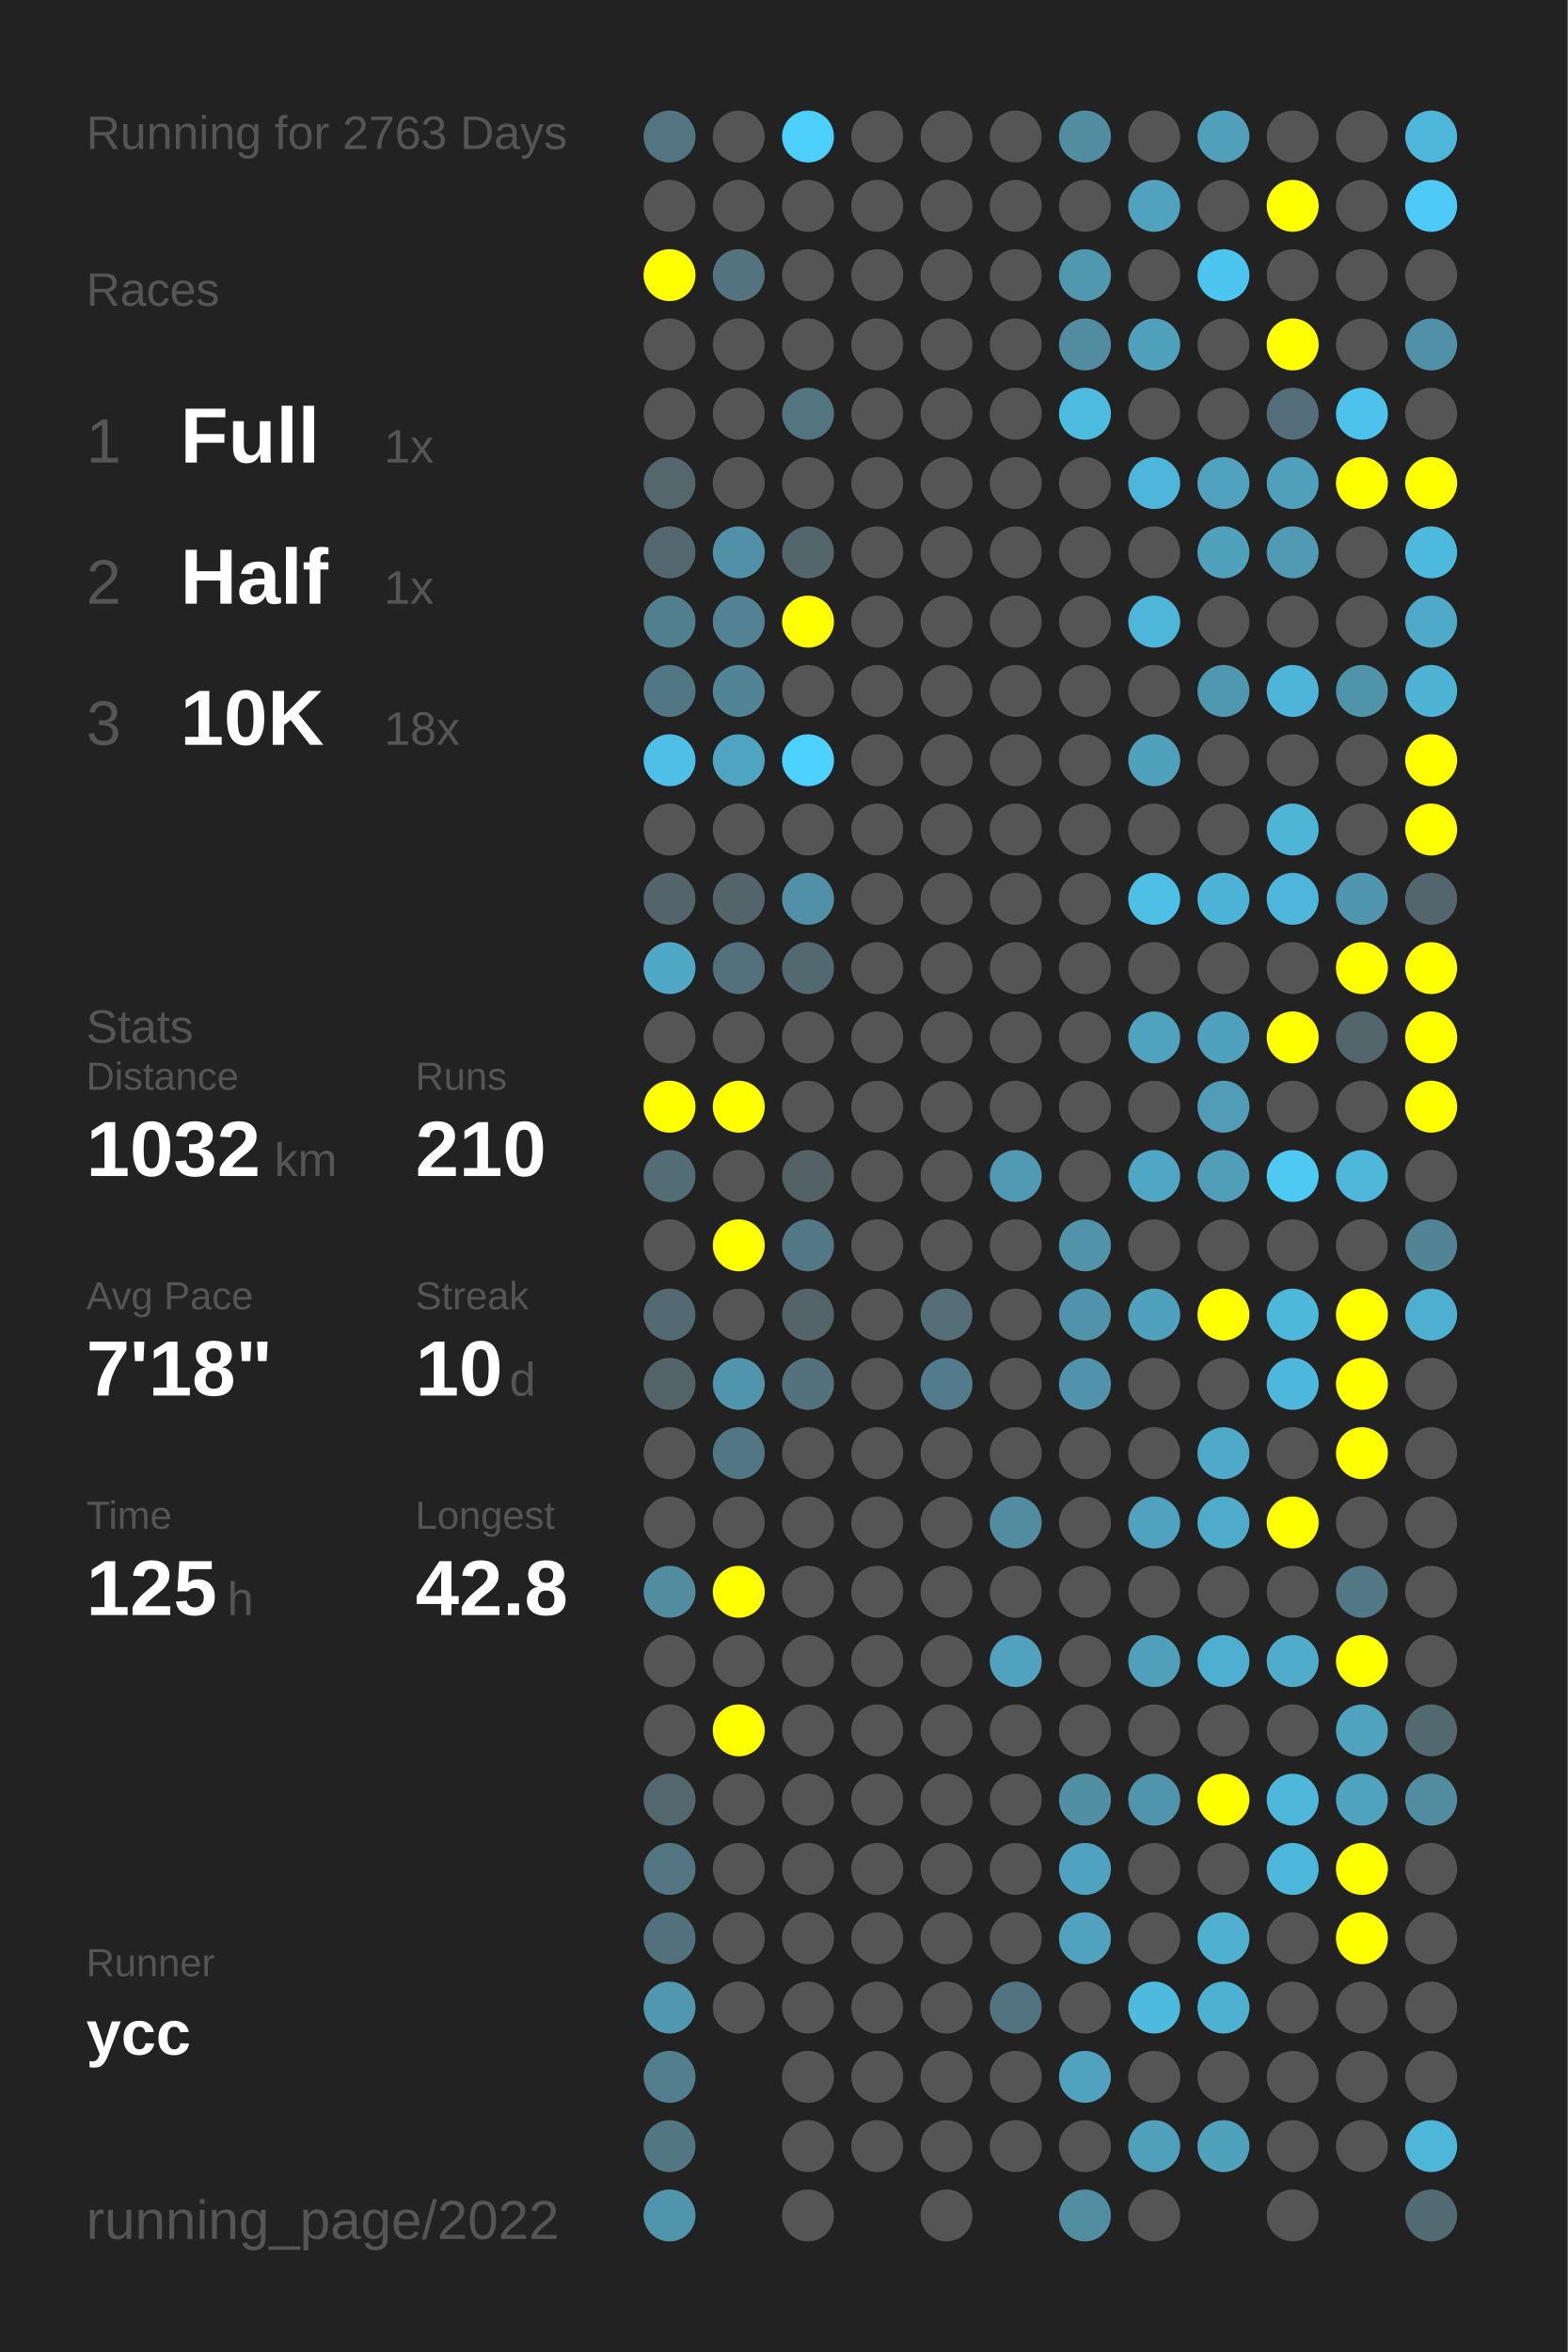
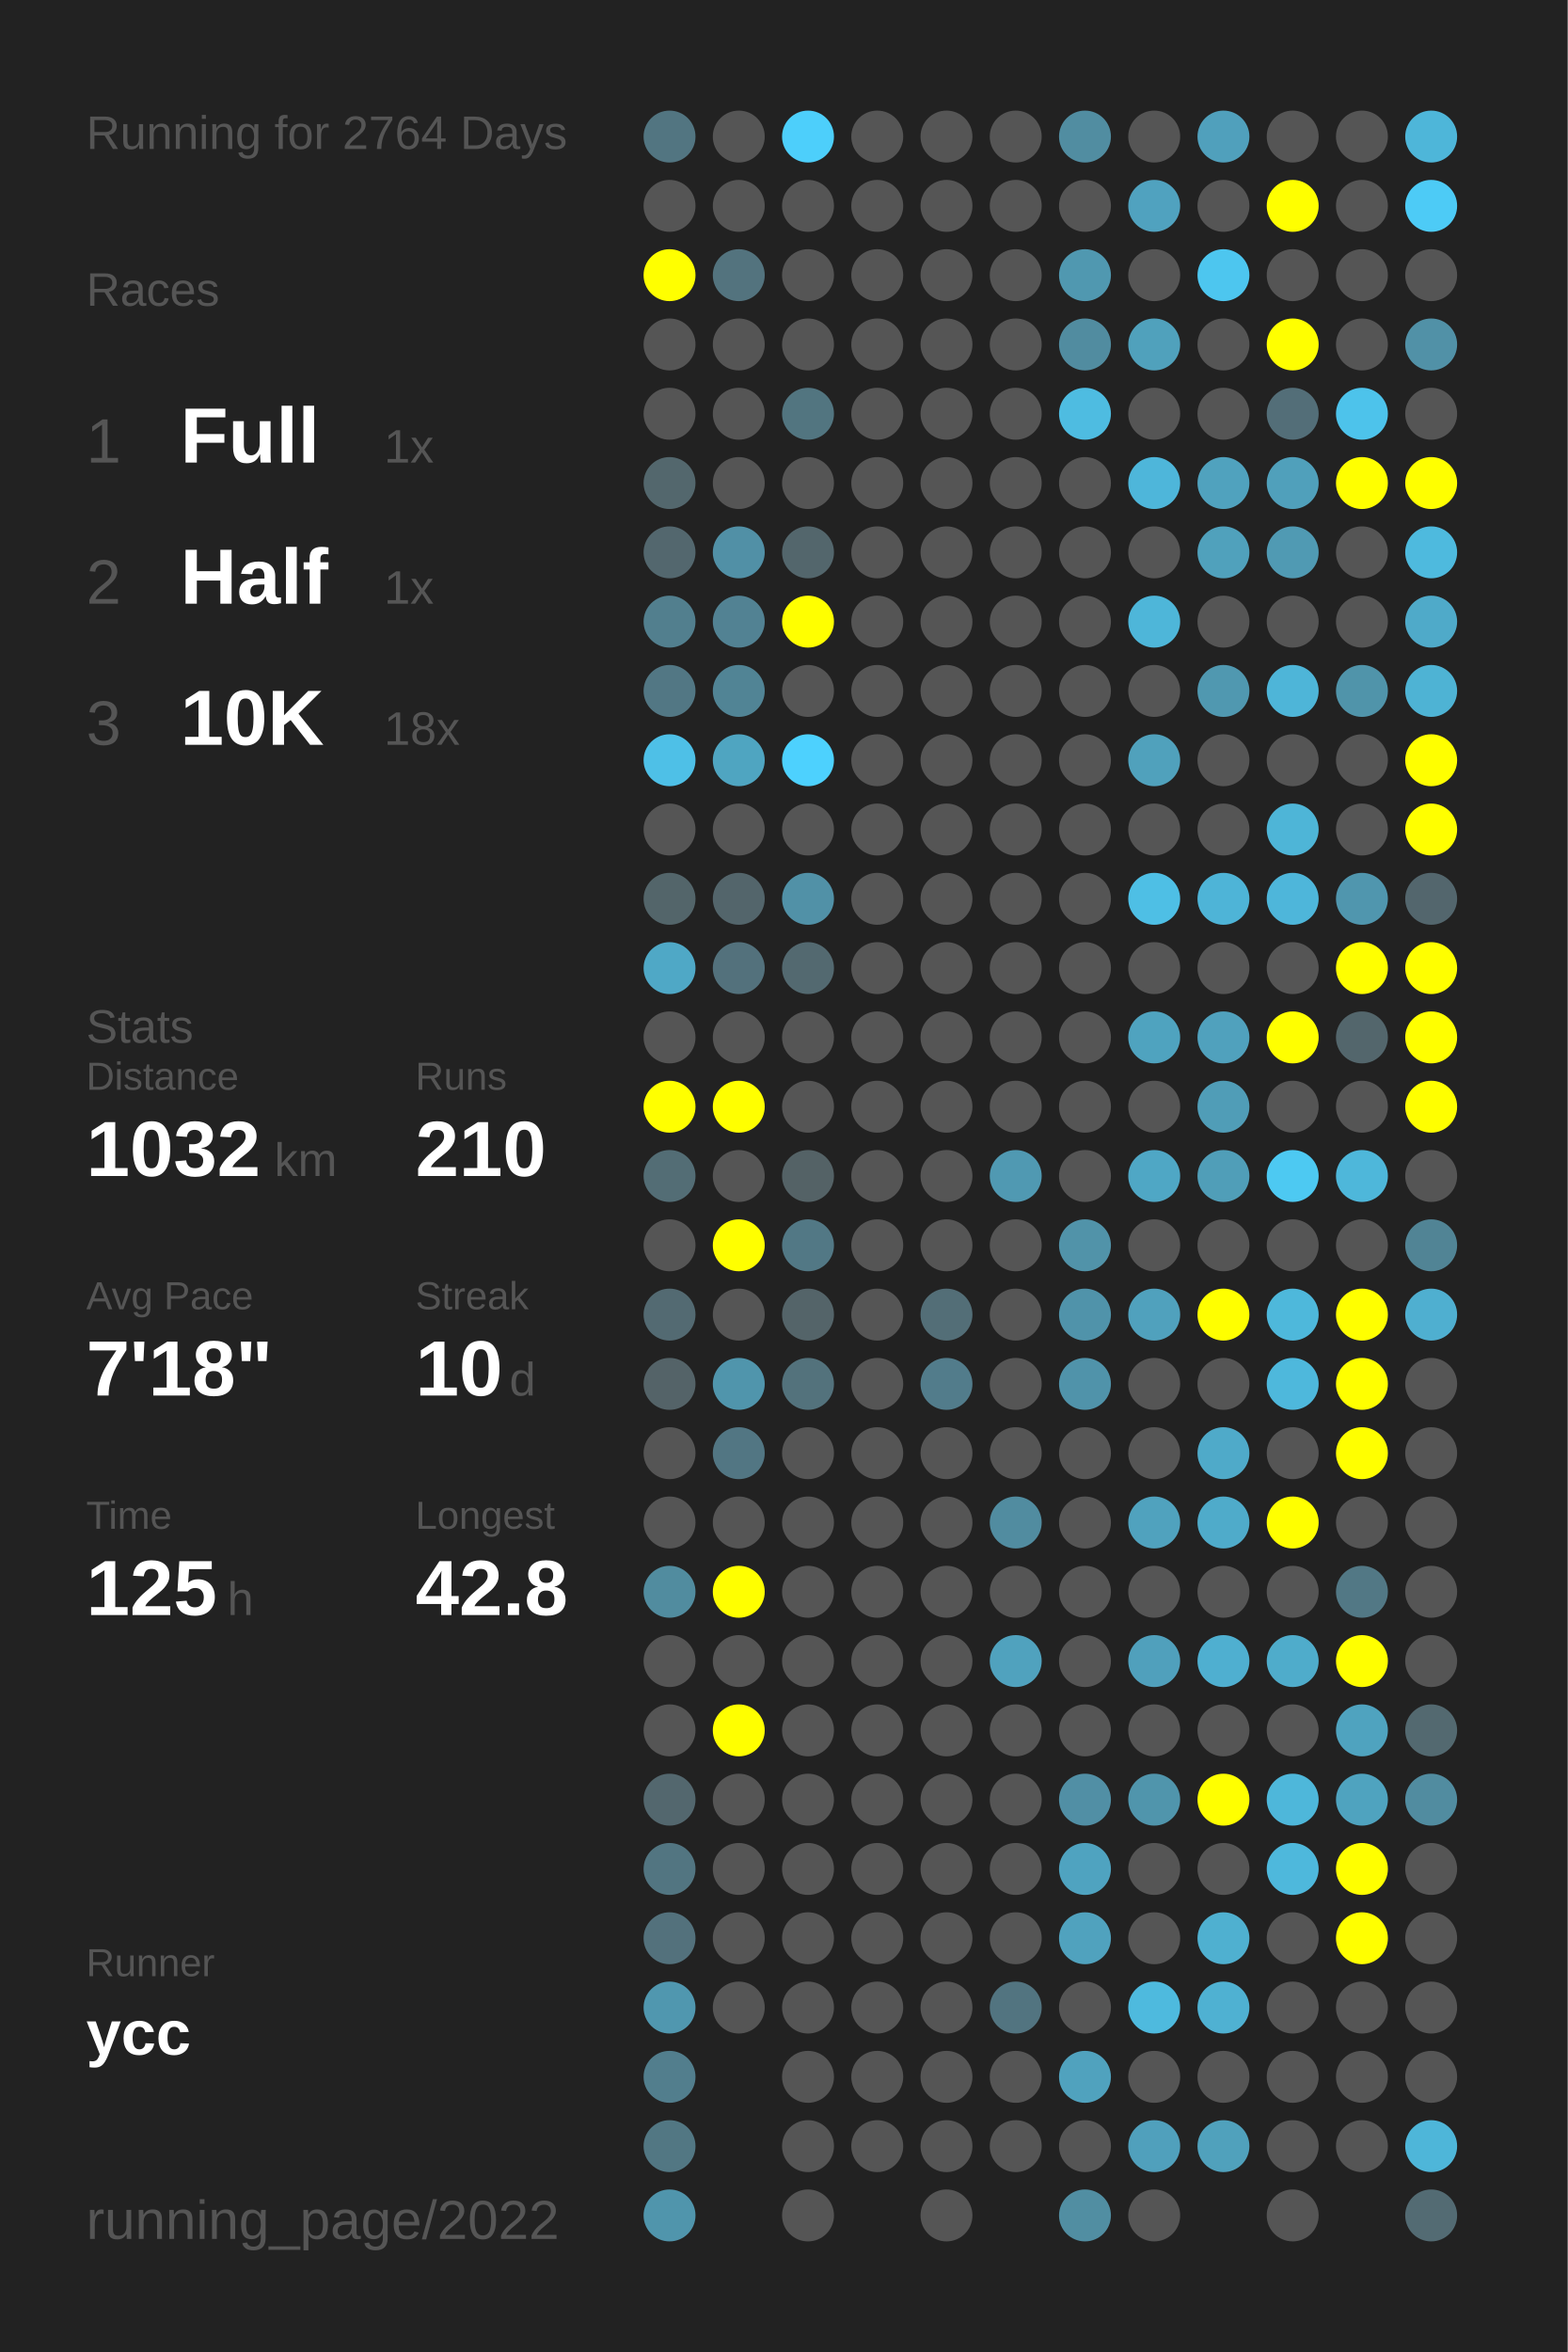
<svg xmlns="http://www.w3.org/2000/svg" baseProfile="full" height="300mm" version="1.1" viewBox="0,0,200,300" width="200mm">
  <defs />
  <rect fill="#222222" height="300" width="200" x="0" y="0" />
-   <text fill="#555555" style="font-size:6px; font-family:Arial;" x="11" y="19">Running for 2763 Days</text>
+   <text fill="#555555" style="font-size:6px; font-family:Arial;" x="11" y="19">Running for 2764 Days</text>
  <text fill="#555555" style="font-size:6px; font-family:Arial;" x="11" y="39">Races</text>
  <text fill="#555555" style="font-size:8px; font-family:Arial;" x="11" y="59">1</text>
  <text fill="#FFFFFF" style="font-size:10px; font-family:Arial; font-weight:bold;" x="23" y="59">Full</text>
  <text fill="#555555" style="font-size:6px; font-family:Arial;" x="49" y="59">1x</text>
  <text fill="#555555" style="font-size:8px; font-family:Arial;" x="11" y="77">2</text>
  <text fill="#FFFFFF" style="font-size:10px; font-family:Arial; font-weight:bold;" x="23" y="77">Half</text>
  <text fill="#555555" style="font-size:6px; font-family:Arial;" x="49" y="77">1x</text>
  <text fill="#555555" style="font-size:8px; font-family:Arial;" x="11" y="95">3</text>
  <text fill="#FFFFFF" style="font-size:10px; font-family:Arial; font-weight:bold;" x="23" y="95">10K</text>
  <text fill="#555555" style="font-size:6px; font-family:Arial;" x="49" y="95">18x</text>
  <text fill="#555555" style="font-size:6px; font-family:Arial;" x="11" y="133">Stats</text>
  <text fill="#555555" style="font-size:5px; font-family:Arial;" x="11" y="139">Distance</text>
  <text fill="#FFFFFF" style="font-size:10px; font-family:Arial; font-weight:bold;" x="11" y="150">1032</text>
  <text fill="#555555" style="font-size:6px; font-family:Arial;" x="35" y="150">km</text>
  <text fill="#555555" style="font-size:5px; font-family:Arial;" x="53" y="139">Runs</text>
  <text fill="#FFFFFF" style="font-size:10px; font-family:Arial; font-weight:bold;" x="53" y="150">210</text>
  <text fill="#555555" style="font-size:5px; font-family:Arial;" x="11" y="167">Avg Pace</text>
  <text fill="#FFFFFF" style="font-size:10px; font-family:Arial; font-weight:bold;" x="11" y="178">7'18"</text>
  <text fill="#555555" style="font-size:5px; font-family:Arial;" x="53" y="167">Streak</text>
  <text fill="#FFFFFF" style="font-size:10px; font-family:Arial; font-weight:bold;" x="53" y="178">10</text>
  <text fill="#555555" style="font-size:6px; font-family:Arial;" x="65" y="178">d</text>
  <text fill="#555555" style="font-size:5px; font-family:Arial;" x="11" y="195">Time</text>
  <text fill="#FFFFFF" style="font-size:10px; font-family:Arial; font-weight:bold;" x="11" y="206">125</text>
  <text fill="#555555" style="font-size:6px; font-family:Arial;" x="29" y="206">h</text>
  <text fill="#555555" style="font-size:5px; font-family:Arial;" x="53" y="195">Longest</text>
  <text fill="#FFFFFF" style="font-size:10px; font-family:Arial; font-weight:bold;" x="53" y="206">42.8</text>
  <text fill="#555555" style="font-size:5px; font-family:Arial;" x="11" y="252.065">Runner</text>
  <text fill="#FFFFFF" style="font-size:8px; font-family:Arial; font-weight:bold;" x="11" y="262.065">ycc</text>
  <text fill="#555555" style="font-size:7px; font-family:Arial;" x="11" y="285.581">running_page/2022</text>
  <circle cx="85.417" cy="17.419" fill="#527581" r="3.312" />
  <circle cx="85.417" cy="26.258" fill="#555555" r="3.312" />
  <circle cx="85.417" cy="35.097" fill="#FFFF00" r="3.312" />
  <circle cx="85.417" cy="43.935" fill="#555555" r="3.312" />
  <circle cx="85.417" cy="52.774" fill="#555555" r="3.312" />
  <circle cx="85.417" cy="61.613" fill="#53676d" r="3.312" />
  <circle cx="85.417" cy="70.452" fill="#53676e" r="3.312" />
  <circle cx="85.417" cy="79.29" fill="#527f8e" r="3.312" />
  <circle cx="85.417" cy="88.129" fill="#527784" r="3.312" />
  <circle cx="85.417" cy="96.968" fill="#4ec0e7" r="3.312" />
  <circle cx="85.417" cy="105.806" fill="#555555" r="3.312" />
  <circle cx="85.417" cy="114.645" fill="#53656a" r="3.312" />
  <circle cx="85.417" cy="123.484" fill="#4fa8c6" r="3.312" />
  <circle cx="85.417" cy="132.323" fill="#555555" r="3.312" />
  <circle cx="85.417" cy="141.161" fill="#FFFF00" r="3.312" />
  <circle cx="85.417" cy="150" fill="#536d75" r="3.312" />
  <circle cx="85.417" cy="158.839" fill="#555555" r="3.312" />
  <circle cx="85.417" cy="167.677" fill="#536a72" r="3.312" />
  <circle cx="85.417" cy="176.516" fill="#546368" r="3.312" />
  <circle cx="85.417" cy="185.355" fill="#555555" r="3.312" />
  <circle cx="85.417" cy="194.194" fill="#555555" r="3.312" />
  <circle cx="85.417" cy="203.032" fill="#518c9f" r="3.312" />
  <circle cx="85.417" cy="211.871" fill="#555555" r="3.312" />
  <circle cx="85.417" cy="220.71" fill="#555555" r="3.312" />
  <circle cx="85.417" cy="229.548" fill="#53676e" r="3.312" />
  <circle cx="85.417" cy="238.387" fill="#527581" r="3.312" />
  <circle cx="85.417" cy="247.226" fill="#53717c" r="3.312" />
  <circle cx="85.417" cy="256.065" fill="#5097af" r="3.312" />
  <circle cx="85.417" cy="264.903" fill="#527e8d" r="3.312" />
  <circle cx="85.417" cy="273.742" fill="#527783" r="3.312" />
  <circle cx="85.417" cy="282.581" fill="#5095ac" r="3.312" />
  <circle cx="94.25" cy="17.419" fill="#555555" r="3.312" />
  <circle cx="94.25" cy="26.258" fill="#555555" r="3.312" />
  <circle cx="94.25" cy="35.097" fill="#53737e" r="3.312" />
  <circle cx="94.25" cy="43.935" fill="#555555" r="3.312" />
  <circle cx="94.25" cy="52.774" fill="#555555" r="3.312" />
  <circle cx="94.25" cy="61.613" fill="#555555" r="3.312" />
  <circle cx="94.25" cy="70.452" fill="#5190a6" r="3.312" />
  <circle cx="94.25" cy="79.29" fill="#528293" r="3.312" />
  <circle cx="94.25" cy="88.129" fill="#518495" r="3.312" />
  <circle cx="94.25" cy="96.968" fill="#4fa5c1" r="3.312" />
  <circle cx="94.25" cy="105.806" fill="#555555" r="3.312" />
  <circle cx="94.25" cy="114.645" fill="#53656b" r="3.312" />
  <circle cx="94.25" cy="123.484" fill="#53717c" r="3.312" />
  <circle cx="94.25" cy="132.323" fill="#555555" r="3.312" />
  <circle cx="94.25" cy="141.161" fill="#FFFF00" r="3.312" />
  <circle cx="94.25" cy="150" fill="#555555" r="3.312" />
  <circle cx="94.25" cy="158.839" fill="#FFFF00" r="3.312" />
  <circle cx="94.25" cy="167.677" fill="#555555" r="3.312" />
  <circle cx="94.25" cy="176.516" fill="#5095ac" r="3.312" />
  <circle cx="94.25" cy="185.355" fill="#527683" r="3.312" />
  <circle cx="94.25" cy="194.194" fill="#555555" r="3.312" />
  <circle cx="94.25" cy="203.032" fill="#FFFF00" r="3.312" />
  <circle cx="94.25" cy="211.871" fill="#555555" r="3.312" />
  <circle cx="94.25" cy="220.71" fill="#FFFF00" r="3.312" />
  <circle cx="94.25" cy="229.548" fill="#555555" r="3.312" />
  <circle cx="94.25" cy="238.387" fill="#555555" r="3.312" />
  <circle cx="94.25" cy="247.226" fill="#555555" r="3.312" />
  <circle cx="94.25" cy="256.065" fill="#555555" r="3.312" />
  <circle cx="103.083" cy="17.419" fill="#4dcffb" r="3.312" />
  <circle cx="103.083" cy="26.258" fill="#555555" r="3.312" />
  <circle cx="103.083" cy="35.097" fill="#555555" r="3.312" />
  <circle cx="103.083" cy="43.935" fill="#555555" r="3.312" />
  <circle cx="103.083" cy="52.774" fill="#527580" r="3.312" />
  <circle cx="103.083" cy="61.613" fill="#555555" r="3.312" />
  <circle cx="103.083" cy="70.452" fill="#53666c" r="3.312" />
  <circle cx="103.083" cy="79.29" fill="#FFFF00" r="3.312" />
  <circle cx="103.083" cy="88.129" fill="#555555" r="3.312" />
  <circle cx="103.083" cy="96.968" fill="#4dd1fe" r="3.312" />
  <circle cx="103.083" cy="105.806" fill="#555555" r="3.312" />
  <circle cx="103.083" cy="114.645" fill="#5191a7" r="3.312" />
  <circle cx="103.083" cy="123.484" fill="#536970" r="3.312" />
  <circle cx="103.083" cy="132.323" fill="#555555" r="3.312" />
  <circle cx="103.083" cy="141.161" fill="#555555" r="3.312" />
  <circle cx="103.083" cy="150" fill="#546266" r="3.312" />
  <circle cx="103.083" cy="158.839" fill="#527885" r="3.312" />
  <circle cx="103.083" cy="167.677" fill="#546469" r="3.312" />
  <circle cx="103.083" cy="176.516" fill="#53727c" r="3.312" />
  <circle cx="103.083" cy="185.355" fill="#555555" r="3.312" />
  <circle cx="103.083" cy="194.194" fill="#555555" r="3.312" />
  <circle cx="103.083" cy="203.032" fill="#555555" r="3.312" />
  <circle cx="103.083" cy="211.871" fill="#555555" r="3.312" />
  <circle cx="103.083" cy="220.71" fill="#555555" r="3.312" />
  <circle cx="103.083" cy="229.548" fill="#555555" r="3.312" />
  <circle cx="103.083" cy="238.387" fill="#555555" r="3.312" />
  <circle cx="103.083" cy="247.226" fill="#555555" r="3.312" />
  <circle cx="103.083" cy="256.065" fill="#555555" r="3.312" />
  <circle cx="103.083" cy="264.903" fill="#555555" r="3.312" />
  <circle cx="103.083" cy="273.742" fill="#555555" r="3.312" />
  <circle cx="103.083" cy="282.581" fill="#555555" r="3.312" />
  <circle cx="111.917" cy="17.419" fill="#555555" r="3.312" />
  <circle cx="111.917" cy="26.258" fill="#555555" r="3.312" />
  <circle cx="111.917" cy="35.097" fill="#555555" r="3.312" />
  <circle cx="111.917" cy="43.935" fill="#555555" r="3.312" />
  <circle cx="111.917" cy="52.774" fill="#555555" r="3.312" />
  <circle cx="111.917" cy="61.613" fill="#555555" r="3.312" />
  <circle cx="111.917" cy="70.452" fill="#555555" r="3.312" />
  <circle cx="111.917" cy="79.29" fill="#555555" r="3.312" />
  <circle cx="111.917" cy="88.129" fill="#555555" r="3.312" />
  <circle cx="111.917" cy="96.968" fill="#555555" r="3.312" />
  <circle cx="111.917" cy="105.806" fill="#555555" r="3.312" />
  <circle cx="111.917" cy="114.645" fill="#555555" r="3.312" />
  <circle cx="111.917" cy="123.484" fill="#555555" r="3.312" />
  <circle cx="111.917" cy="132.323" fill="#555555" r="3.312" />
  <circle cx="111.917" cy="141.161" fill="#555555" r="3.312" />
  <circle cx="111.917" cy="150" fill="#555555" r="3.312" />
  <circle cx="111.917" cy="158.839" fill="#555555" r="3.312" />
  <circle cx="111.917" cy="167.677" fill="#555555" r="3.312" />
  <circle cx="111.917" cy="176.516" fill="#555555" r="3.312" />
  <circle cx="111.917" cy="185.355" fill="#555555" r="3.312" />
  <circle cx="111.917" cy="194.194" fill="#555555" r="3.312" />
  <circle cx="111.917" cy="203.032" fill="#555555" r="3.312" />
  <circle cx="111.917" cy="211.871" fill="#555555" r="3.312" />
  <circle cx="111.917" cy="220.71" fill="#555555" r="3.312" />
  <circle cx="111.917" cy="229.548" fill="#555555" r="3.312" />
  <circle cx="111.917" cy="238.387" fill="#555555" r="3.312" />
  <circle cx="111.917" cy="247.226" fill="#555555" r="3.312" />
  <circle cx="111.917" cy="256.065" fill="#555555" r="3.312" />
  <circle cx="111.917" cy="264.903" fill="#555555" r="3.312" />
  <circle cx="111.917" cy="273.742" fill="#555555" r="3.312" />
  <circle cx="120.75" cy="17.419" fill="#555555" r="3.312" />
  <circle cx="120.75" cy="26.258" fill="#555555" r="3.312" />
  <circle cx="120.75" cy="35.097" fill="#555555" r="3.312" />
  <circle cx="120.75" cy="43.935" fill="#555555" r="3.312" />
  <circle cx="120.75" cy="52.774" fill="#555555" r="3.312" />
  <circle cx="120.75" cy="61.613" fill="#555555" r="3.312" />
  <circle cx="120.75" cy="70.452" fill="#555555" r="3.312" />
  <circle cx="120.75" cy="79.29" fill="#555555" r="3.312" />
  <circle cx="120.75" cy="88.129" fill="#555555" r="3.312" />
  <circle cx="120.75" cy="96.968" fill="#555555" r="3.312" />
  <circle cx="120.75" cy="105.806" fill="#555555" r="3.312" />
  <circle cx="120.75" cy="114.645" fill="#555555" r="3.312" />
  <circle cx="120.75" cy="123.484" fill="#555555" r="3.312" />
  <circle cx="120.75" cy="132.323" fill="#555555" r="3.312" />
  <circle cx="120.75" cy="141.161" fill="#555555" r="3.312" />
  <circle cx="120.75" cy="150" fill="#555555" r="3.312" />
  <circle cx="120.75" cy="158.839" fill="#555555" r="3.312" />
  <circle cx="120.75" cy="167.677" fill="#536e77" r="3.312" />
  <circle cx="120.75" cy="176.516" fill="#527c8b" r="3.312" />
  <circle cx="120.75" cy="185.355" fill="#555555" r="3.312" />
  <circle cx="120.75" cy="194.194" fill="#555555" r="3.312" />
  <circle cx="120.75" cy="203.032" fill="#555555" r="3.312" />
  <circle cx="120.75" cy="211.871" fill="#555555" r="3.312" />
  <circle cx="120.75" cy="220.71" fill="#555555" r="3.312" />
  <circle cx="120.75" cy="229.548" fill="#555555" r="3.312" />
  <circle cx="120.75" cy="238.387" fill="#555555" r="3.312" />
  <circle cx="120.75" cy="247.226" fill="#555555" r="3.312" />
  <circle cx="120.75" cy="256.065" fill="#555555" r="3.312" />
  <circle cx="120.75" cy="264.903" fill="#555555" r="3.312" />
  <circle cx="120.75" cy="273.742" fill="#555555" r="3.312" />
  <circle cx="120.75" cy="282.581" fill="#555555" r="3.312" />
  <circle cx="129.583" cy="17.419" fill="#555555" r="3.312" />
  <circle cx="129.583" cy="26.258" fill="#555555" r="3.312" />
  <circle cx="129.583" cy="35.097" fill="#555555" r="3.312" />
  <circle cx="129.583" cy="43.935" fill="#555555" r="3.312" />
  <circle cx="129.583" cy="52.774" fill="#555555" r="3.312" />
  <circle cx="129.583" cy="61.613" fill="#555555" r="3.312" />
  <circle cx="129.583" cy="70.452" fill="#555555" r="3.312" />
  <circle cx="129.583" cy="79.29" fill="#555555" r="3.312" />
  <circle cx="129.583" cy="88.129" fill="#555555" r="3.312" />
  <circle cx="129.583" cy="96.968" fill="#555555" r="3.312" />
  <circle cx="129.583" cy="105.806" fill="#555555" r="3.312" />
  <circle cx="129.583" cy="114.645" fill="#555555" r="3.312" />
  <circle cx="129.583" cy="123.484" fill="#555555" r="3.312" />
  <circle cx="129.583" cy="132.323" fill="#555555" r="3.312" />
  <circle cx="129.583" cy="141.161" fill="#555555" r="3.312" />
  <circle cx="129.583" cy="150" fill="#5099b2" r="3.312" />
  <circle cx="129.583" cy="158.839" fill="#555555" r="3.312" />
  <circle cx="129.583" cy="167.677" fill="#555555" r="3.312" />
  <circle cx="129.583" cy="176.516" fill="#555555" r="3.312" />
  <circle cx="129.583" cy="185.355" fill="#555555" r="3.312" />
  <circle cx="129.583" cy="194.194" fill="#518ca0" r="3.312" />
  <circle cx="129.583" cy="203.032" fill="#555555" r="3.312" />
  <circle cx="129.583" cy="211.871" fill="#50a2be" r="3.312" />
  <circle cx="129.583" cy="220.71" fill="#555555" r="3.312" />
  <circle cx="129.583" cy="229.548" fill="#555555" r="3.312" />
  <circle cx="129.583" cy="238.387" fill="#555555" r="3.312" />
  <circle cx="129.583" cy="247.226" fill="#555555" r="3.312" />
  <circle cx="129.583" cy="256.065" fill="#527480" r="3.312" />
  <circle cx="129.583" cy="264.903" fill="#555555" r="3.312" />
  <circle cx="129.583" cy="273.742" fill="#555555" r="3.312" />
  <circle cx="138.417" cy="17.419" fill="#518da1" r="3.312" />
  <circle cx="138.417" cy="26.258" fill="#555555" r="3.312" />
  <circle cx="138.417" cy="35.097" fill="#5098b0" r="3.312" />
  <circle cx="138.417" cy="43.935" fill="#518ca0" r="3.312" />
  <circle cx="138.417" cy="52.774" fill="#4ebce1" r="3.312" />
  <circle cx="138.417" cy="61.613" fill="#555555" r="3.312" />
  <circle cx="138.417" cy="70.452" fill="#555555" r="3.312" />
  <circle cx="138.417" cy="79.29" fill="#555555" r="3.312" />
  <circle cx="138.417" cy="88.129" fill="#555555" r="3.312" />
  <circle cx="138.417" cy="96.968" fill="#555555" r="3.312" />
  <circle cx="138.417" cy="105.806" fill="#555555" r="3.312" />
  <circle cx="138.417" cy="114.645" fill="#555555" r="3.312" />
  <circle cx="138.417" cy="123.484" fill="#555555" r="3.312" />
  <circle cx="138.417" cy="132.323" fill="#555555" r="3.312" />
  <circle cx="138.417" cy="141.161" fill="#555555" r="3.312" />
  <circle cx="138.417" cy="150" fill="#555555" r="3.312" />
  <circle cx="138.417" cy="158.839" fill="#5193a9" r="3.312" />
  <circle cx="138.417" cy="167.677" fill="#5093aa" r="3.312" />
  <circle cx="138.417" cy="176.516" fill="#5093aa" r="3.312" />
  <circle cx="138.417" cy="185.355" fill="#555555" r="3.312" />
  <circle cx="138.417" cy="194.194" fill="#555555" r="3.312" />
  <circle cx="138.417" cy="203.032" fill="#555555" r="3.312" />
  <circle cx="138.417" cy="211.871" fill="#555555" r="3.312" />
  <circle cx="138.417" cy="220.71" fill="#555555" r="3.312" />
  <circle cx="138.417" cy="229.548" fill="#518fa5" r="3.312" />
  <circle cx="138.417" cy="238.387" fill="#4fa3c0" r="3.312" />
  <circle cx="138.417" cy="247.226" fill="#50a2be" r="3.312" />
  <circle cx="138.417" cy="256.065" fill="#555555" r="3.312" />
  <circle cx="138.417" cy="264.903" fill="#50a2be" r="3.312" />
  <circle cx="138.417" cy="273.742" fill="#555555" r="3.312" />
  <circle cx="138.417" cy="282.581" fill="#518ea2" r="3.312" />
  <circle cx="147.25" cy="17.419" fill="#555555" r="3.312" />
  <circle cx="147.25" cy="26.258" fill="#50a2bf" r="3.312" />
  <circle cx="147.25" cy="35.097" fill="#555555" r="3.312" />
  <circle cx="147.25" cy="43.935" fill="#50a1bc" r="3.312" />
  <circle cx="147.25" cy="52.774" fill="#555555" r="3.312" />
  <circle cx="147.25" cy="61.613" fill="#4eb6da" r="3.312" />
  <circle cx="147.25" cy="70.452" fill="#555555" r="3.312" />
  <circle cx="147.25" cy="79.29" fill="#4eb6d9" r="3.312" />
  <circle cx="147.25" cy="88.129" fill="#555555" r="3.312" />
  <circle cx="147.25" cy="96.968" fill="#50a1bc" r="3.312" />
  <circle cx="147.25" cy="105.806" fill="#555555" r="3.312" />
  <circle cx="147.25" cy="114.645" fill="#4ebfe5" r="3.312" />
  <circle cx="147.25" cy="123.484" fill="#555555" r="3.312" />
  <circle cx="147.25" cy="132.323" fill="#4fa3bf" r="3.312" />
  <circle cx="147.25" cy="141.161" fill="#555555" r="3.312" />
  <circle cx="147.25" cy="150" fill="#4fa7c5" r="3.312" />
  <circle cx="147.25" cy="158.839" fill="#555555" r="3.312" />
  <circle cx="147.25" cy="167.677" fill="#50a1bd" r="3.312" />
  <circle cx="147.25" cy="176.516" fill="#555555" r="3.312" />
  <circle cx="147.25" cy="185.355" fill="#555555" r="3.312" />
  <circle cx="147.25" cy="194.194" fill="#50a2be" r="3.312" />
  <circle cx="147.25" cy="203.032" fill="#555555" r="3.312" />
  <circle cx="147.25" cy="211.871" fill="#50a0bc" r="3.312" />
  <circle cx="147.25" cy="220.71" fill="#555555" r="3.312" />
  <circle cx="147.25" cy="229.548" fill="#5095ac" r="3.312" />
  <circle cx="147.25" cy="238.387" fill="#555555" r="3.312" />
  <circle cx="147.25" cy="247.226" fill="#555555" r="3.312" />
  <circle cx="147.25" cy="256.065" fill="#4ebade" r="3.312" />
  <circle cx="147.25" cy="264.903" fill="#555555" r="3.312" />
  <circle cx="147.25" cy="273.742" fill="#50a0bc" r="3.312" />
  <circle cx="147.25" cy="282.581" fill="#555555" r="3.312" />
  <circle cx="156.083" cy="17.419" fill="#50a0bc" r="3.312" />
  <circle cx="156.083" cy="26.258" fill="#555555" r="3.312" />
  <circle cx="156.083" cy="35.097" fill="#4dc6ef" r="3.312" />
  <circle cx="156.083" cy="43.935" fill="#555555" r="3.312" />
  <circle cx="156.083" cy="52.774" fill="#555555" r="3.312" />
  <circle cx="156.083" cy="61.613" fill="#50a2be" r="3.312" />
  <circle cx="156.083" cy="70.452" fill="#50a1bc" r="3.312" />
  <circle cx="156.083" cy="79.29" fill="#555555" r="3.312" />
  <circle cx="156.083" cy="88.129" fill="#5098b0" r="3.312" />
  <circle cx="156.083" cy="96.968" fill="#555555" r="3.312" />
  <circle cx="156.083" cy="105.806" fill="#555555" r="3.312" />
  <circle cx="156.083" cy="114.645" fill="#4eb4d7" r="3.312" />
  <circle cx="156.083" cy="123.484" fill="#555555" r="3.312" />
  <circle cx="156.083" cy="132.323" fill="#50a1bd" r="3.312" />
  <circle cx="156.083" cy="141.161" fill="#509db7" r="3.312" />
  <circle cx="156.083" cy="150" fill="#509eb8" r="3.312" />
  <circle cx="156.083" cy="158.839" fill="#555555" r="3.312" />
  <circle cx="156.083" cy="167.677" fill="#FFFF00" r="3.312" />
  <circle cx="156.083" cy="176.516" fill="#555555" r="3.312" />
  <circle cx="156.083" cy="185.355" fill="#4faac9" r="3.312" />
  <circle cx="156.083" cy="194.194" fill="#4fabca" r="3.312" />
  <circle cx="156.083" cy="203.032" fill="#555555" r="3.312" />
  <circle cx="156.083" cy="211.871" fill="#4fafd0" r="3.312" />
  <circle cx="156.083" cy="220.71" fill="#555555" r="3.312" />
  <circle cx="156.083" cy="229.548" fill="#FFFF00" r="3.312" />
  <circle cx="156.083" cy="238.387" fill="#555555" r="3.312" />
  <circle cx="156.083" cy="247.226" fill="#4fb0d0" r="3.312" />
  <circle cx="156.083" cy="256.065" fill="#4fb1d2" r="3.312" />
  <circle cx="156.083" cy="264.903" fill="#555555" r="3.312" />
  <circle cx="156.083" cy="273.742" fill="#50a1bc" r="3.312" />
  <circle cx="164.917" cy="17.419" fill="#555555" r="3.312" />
  <circle cx="164.917" cy="26.258" fill="#FFFF00" r="3.312" />
  <circle cx="164.917" cy="35.097" fill="#555555" r="3.312" />
  <circle cx="164.917" cy="43.935" fill="#FFFF00" r="3.312" />
  <circle cx="164.917" cy="52.774" fill="#536e78" r="3.312" />
  <circle cx="164.917" cy="61.613" fill="#50a0bb" r="3.312" />
  <circle cx="164.917" cy="70.452" fill="#509ab3" r="3.312" />
  <circle cx="164.917" cy="79.29" fill="#555555" r="3.312" />
  <circle cx="164.917" cy="88.129" fill="#4eb5d8" r="3.312" />
  <circle cx="164.917" cy="96.968" fill="#555555" r="3.312" />
  <circle cx="164.917" cy="105.806" fill="#4eb5d7" r="3.312" />
  <circle cx="164.917" cy="114.645" fill="#4eb6da" r="3.312" />
  <circle cx="164.917" cy="123.484" fill="#555555" r="3.312" />
  <circle cx="164.917" cy="132.323" fill="#FFFF00" r="3.312" />
  <circle cx="164.917" cy="141.161" fill="#555555" r="3.312" />
  <circle cx="164.917" cy="150" fill="#4dc9f2" r="3.312" />
  <circle cx="164.917" cy="158.839" fill="#555555" r="3.312" />
  <circle cx="164.917" cy="167.677" fill="#4eb8db" r="3.312" />
  <circle cx="164.917" cy="176.516" fill="#4eb8dc" r="3.312" />
  <circle cx="164.917" cy="185.355" fill="#555555" r="3.312" />
  <circle cx="164.917" cy="194.194" fill="#FFFF00" r="3.312" />
  <circle cx="164.917" cy="203.032" fill="#555555" r="3.312" />
  <circle cx="164.917" cy="211.871" fill="#4faccb" r="3.312" />
  <circle cx="164.917" cy="220.71" fill="#555555" r="3.312" />
  <circle cx="164.917" cy="229.548" fill="#4eb7da" r="3.312" />
  <circle cx="164.917" cy="238.387" fill="#4eb8dc" r="3.312" />
  <circle cx="164.917" cy="247.226" fill="#555555" r="3.312" />
  <circle cx="164.917" cy="256.065" fill="#555555" r="3.312" />
  <circle cx="164.917" cy="264.903" fill="#555555" r="3.312" />
  <circle cx="164.917" cy="273.742" fill="#555555" r="3.312" />
  <circle cx="164.917" cy="282.581" fill="#555555" r="3.312" />
  <circle cx="173.75" cy="17.419" fill="#555555" r="3.312" />
  <circle cx="173.75" cy="26.258" fill="#555555" r="3.312" />
  <circle cx="173.75" cy="35.097" fill="#555555" r="3.312" />
  <circle cx="173.75" cy="43.935" fill="#555555" r="3.312" />
  <circle cx="173.75" cy="52.774" fill="#4dc3eb" r="3.312" />
  <circle cx="173.75" cy="61.613" fill="#FFFF00" r="3.312" />
  <circle cx="173.75" cy="70.452" fill="#555555" r="3.312" />
  <circle cx="173.75" cy="79.29" fill="#555555" r="3.312" />
  <circle cx="173.75" cy="88.129" fill="#5094aa" r="3.312" />
  <circle cx="173.75" cy="96.968" fill="#555555" r="3.312" />
  <circle cx="173.75" cy="105.806" fill="#555555" r="3.312" />
  <circle cx="173.75" cy="114.645" fill="#5096ae" r="3.312" />
  <circle cx="173.75" cy="123.484" fill="#FFFF00" r="3.312" />
  <circle cx="173.75" cy="132.323" fill="#53666c" r="3.312" />
  <circle cx="173.75" cy="141.161" fill="#555555" r="3.312" />
  <circle cx="173.75" cy="150" fill="#4eb7da" r="3.312" />
  <circle cx="173.75" cy="158.839" fill="#555555" r="3.312" />
  <circle cx="173.75" cy="167.677" fill="#FFFF00" r="3.312" />
  <circle cx="173.75" cy="176.516" fill="#FFFF00" r="3.312" />
  <circle cx="173.75" cy="185.355" fill="#FFFF00" r="3.312" />
  <circle cx="173.75" cy="194.194" fill="#555555" r="3.312" />
  <circle cx="173.75" cy="203.032" fill="#527885" r="3.312" />
  <circle cx="173.75" cy="211.871" fill="#FFFF00" r="3.312" />
  <circle cx="173.75" cy="220.71" fill="#4fa3bf" r="3.312" />
  <circle cx="173.75" cy="229.548" fill="#4fa3bf" r="3.312" />
  <circle cx="173.75" cy="238.387" fill="#FFFF00" r="3.312" />
  <circle cx="173.75" cy="247.226" fill="#FFFF00" r="3.312" />
  <circle cx="173.75" cy="256.065" fill="#555555" r="3.312" />
  <circle cx="173.75" cy="264.903" fill="#555555" r="3.312" />
  <circle cx="173.75" cy="273.742" fill="#555555" r="3.312" />
  <circle cx="182.583" cy="17.419" fill="#4eb6d9" r="3.312" />
  <circle cx="182.583" cy="26.258" fill="#4dcbf6" r="3.312" />
  <circle cx="182.583" cy="35.097" fill="#555555" r="3.312" />
  <circle cx="182.583" cy="43.935" fill="#5191a7" r="3.312" />
  <circle cx="182.583" cy="52.774" fill="#555555" r="3.312" />
  <circle cx="182.583" cy="61.613" fill="#FFFF00" r="3.312" />
  <circle cx="182.583" cy="70.452" fill="#4ebade" r="3.312" />
  <circle cx="182.583" cy="79.29" fill="#4faac9" r="3.312" />
  <circle cx="182.583" cy="88.129" fill="#4eb3d4" r="3.312" />
  <circle cx="182.583" cy="96.968" fill="#FFFF00" r="3.312" />
  <circle cx="182.583" cy="105.806" fill="#FFFF00" r="3.312" />
  <circle cx="182.583" cy="114.645" fill="#53666d" r="3.312" />
  <circle cx="182.583" cy="123.484" fill="#FFFF00" r="3.312" />
  <circle cx="182.583" cy="132.323" fill="#FFFF00" r="3.312" />
  <circle cx="182.583" cy="141.161" fill="#FFFF00" r="3.312" />
  <circle cx="182.583" cy="150" fill="#555555" r="3.312" />
  <circle cx="182.583" cy="158.839" fill="#518495" r="3.312" />
  <circle cx="182.583" cy="167.677" fill="#4fafd0" r="3.312" />
  <circle cx="182.583" cy="176.516" fill="#555555" r="3.312" />
  <circle cx="182.583" cy="185.355" fill="#555555" r="3.312" />
  <circle cx="182.583" cy="194.194" fill="#555555" r="3.312" />
  <circle cx="182.583" cy="203.032" fill="#555555" r="3.312" />
  <circle cx="182.583" cy="211.871" fill="#555555" r="3.312" />
  <circle cx="182.583" cy="220.71" fill="#536970" r="3.312" />
  <circle cx="182.583" cy="229.548" fill="#518ca0" r="3.312" />
  <circle cx="182.583" cy="238.387" fill="#555555" r="3.312" />
  <circle cx="182.583" cy="247.226" fill="#555555" r="3.312" />
  <circle cx="182.583" cy="256.065" fill="#555555" r="3.312" />
  <circle cx="182.583" cy="264.903" fill="#555555" r="3.312" />
  <circle cx="182.583" cy="273.742" fill="#4eb6d9" r="3.312" />
  <circle cx="182.583" cy="282.581" fill="#536b73" r="3.312" />
</svg>
